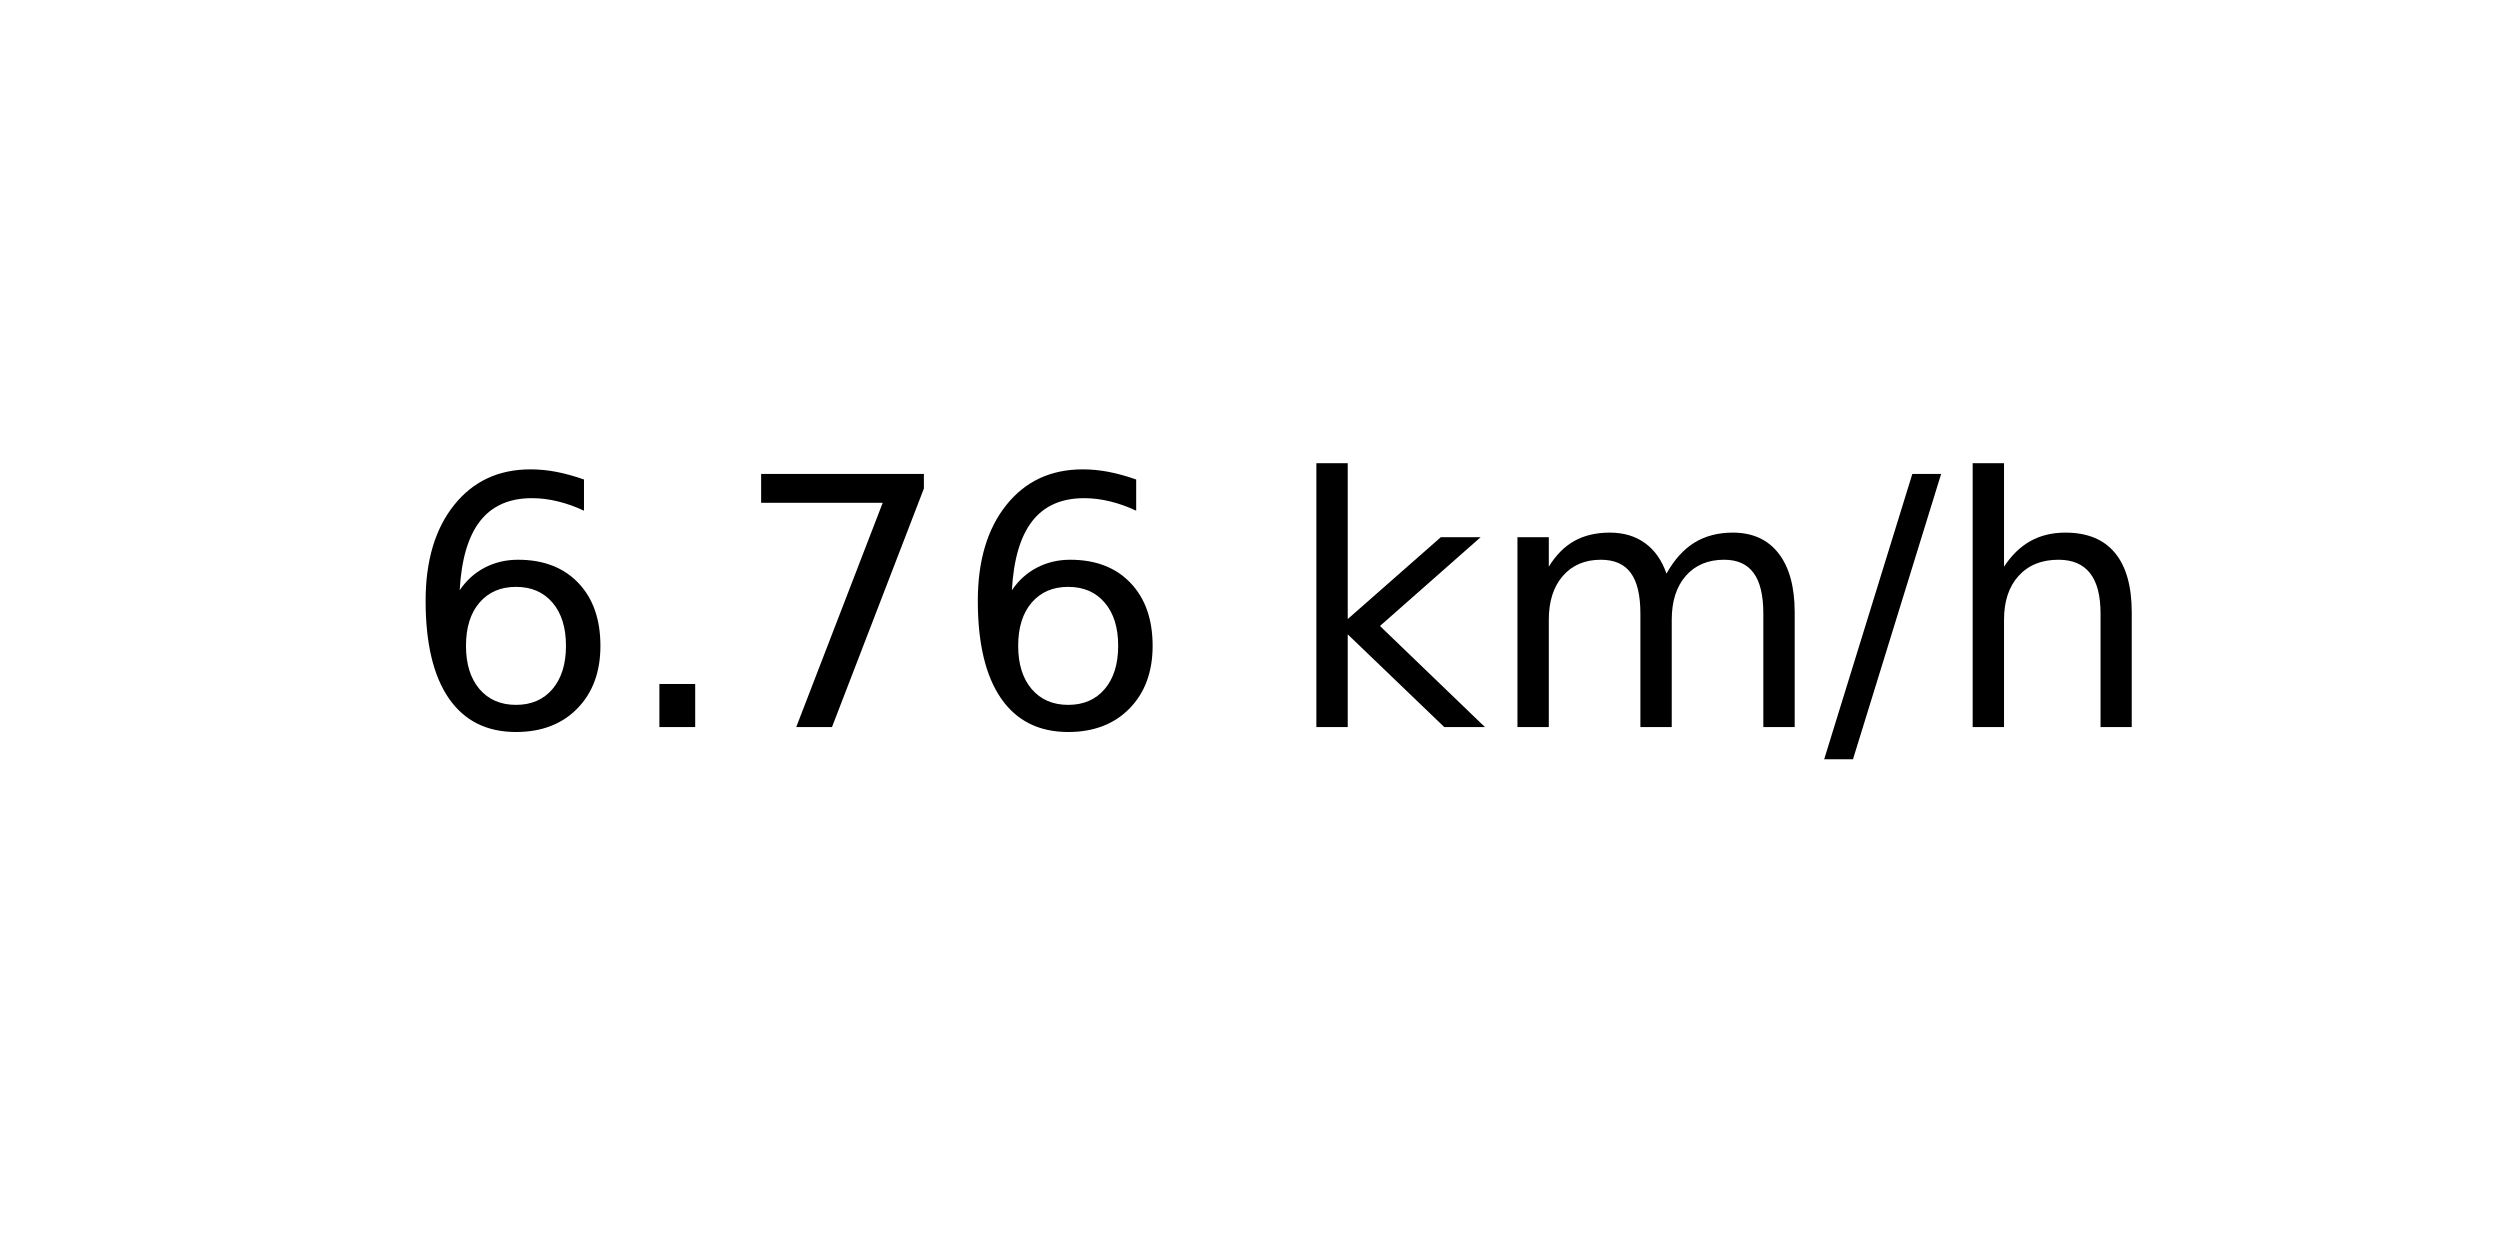
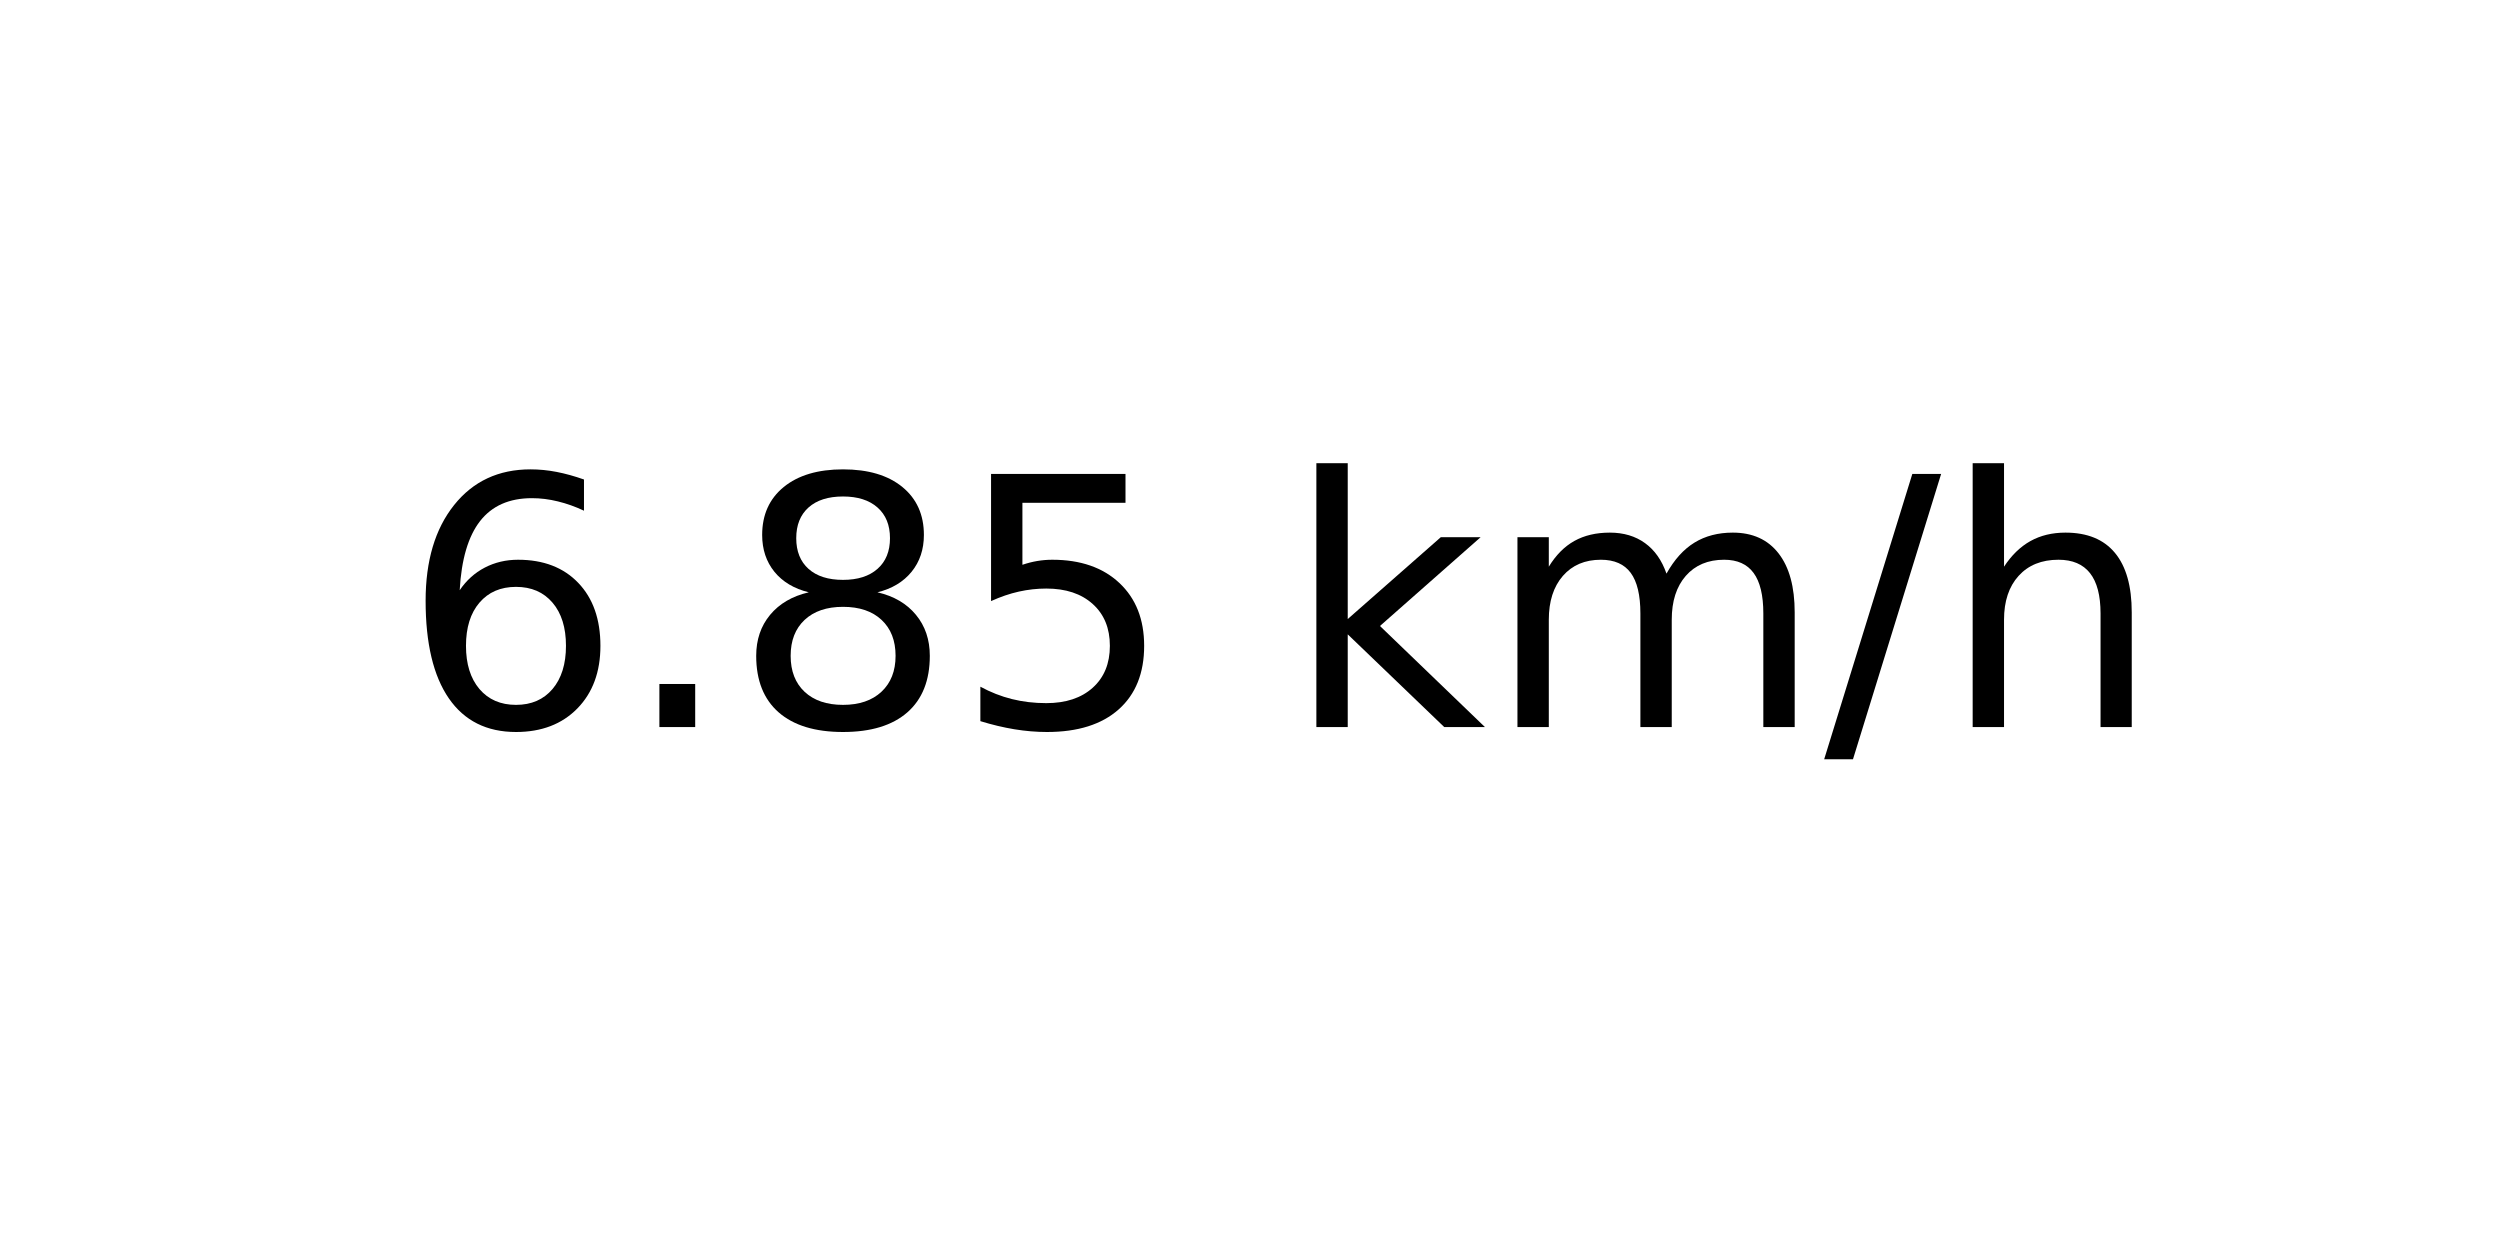
<svg xmlns="http://www.w3.org/2000/svg" xmlns:xlink="http://www.w3.org/1999/xlink" width="72pt" height="36pt" viewBox="0 0 72 36" version="1.1">
  <defs>
    <style type="text/css">*{stroke-linejoin: round; stroke-linecap: butt}</style>
  </defs>
  <g id="figure_1">
    <g id="axes_1">
      <g id="text_1">
        <g transform="translate(11.55937 20.93937) scale(0.1 -0.1)">
          <defs>
            <path id="DejaVuSans-36" d="M 2113 2584  Q 1688 2584 1439 2293  Q 1191 2003 1191 1497  Q 1191 994 1439 701  Q 1688 409 2113 409  Q 2538 409 2786 701  Q 3034 994 3034 1497  Q 3034 2003 2786 2293  Q 2538 2584 2113 2584  z M 3366 4563  L 3366 3988  Q 3128 4100 2886 4159  Q 2644 4219 2406 4219  Q 1781 4219 1451 3797  Q 1122 3375 1075 2522  Q 1259 2794 1537 2939  Q 1816 3084 2150 3084  Q 2853 3084 3261 2657  Q 3669 2231 3669 1497  Q 3669 778 3244 343  Q 2819 -91 2113 -91  Q 1303 -91 875 529  Q 447 1150 447 2328  Q 447 3434 972 4092  Q 1497 4750 2381 4750  Q 2619 4750 2861 4703  Q 3103 4656 3366 4563  z " transform="scale(0.015625)" />
            <path id="DejaVuSans-2e" d="M 684 794  L 1344 794  L 1344 0  L 684 0  L 684 794  z " transform="scale(0.015625)" />
-             <path id="DejaVuSans-37" d="M 525 4666  L 3525 4666  L 3525 4397  L 1831 0  L 1172 0  L 2766 4134  L 525 4134  L 525 4666  z " transform="scale(0.015625)" />
+             <path id="DejaVuSans-38" d="M 2034 2216  Q 1584 2216 1326 1975  Q 1069 1734 1069 1313  Q 1069 891 1326 650  Q 1584 409 2034 409  Q 2484 409 2743 651  Q 3003 894 3003 1313  Q 3003 1734 2745 1975  Q 2488 2216 2034 2216  z M 1403 2484  Q 997 2584 770 2862  Q 544 3141 544 3541  Q 544 4100 942 4425  Q 1341 4750 2034 4750  Q 2731 4750 3128 4425  Q 3525 4100 3525 3541  Q 3525 3141 3298 2862  Q 3072 2584 2669 2484  Q 3125 2378 3379 2068  Q 3634 1759 3634 1313  Q 3634 634 3220 271  Q 2806 -91 2034 -91  Q 1263 -91 848 271  Q 434 634 434 1313  Q 434 1759 690 2068  Q 947 2378 1403 2484  z M 1172 3481  Q 1172 3119 1398 2916  Q 1625 2713 2034 2713  Q 2441 2713 2670 2916  Q 2900 3119 2900 3481  Q 2900 3844 2670 4047  Q 2441 4250 2034 4250  Q 1625 4250 1398 4047  Q 1172 3844 1172 3481  z " transform="scale(0.015625)" />
+             <path id="DejaVuSans-35" d="M 691 4666  L 3169 4666  L 3169 4134  L 1269 4134  L 1269 2991  Q 1406 3038 1543 3061  Q 1681 3084 1819 3084  Q 2600 3084 3056 2656  Q 3513 2228 3513 1497  Q 3513 744 3044 326  Q 2575 -91 1722 -91  Q 1428 -91 1123 -41  Q 819 9 494 109  L 494 744  Q 775 591 1075 516  Q 1375 441 1709 441  Q 2250 441 2565 725  Q 2881 1009 2881 1497  Q 2881 1984 2565 2268  Q 2250 2553 1709 2553  Q 1456 2553 1204 2497  Q 953 2441 691 2322  L 691 4666  z " transform="scale(0.015625)" />
            <path id="DejaVuSans-20" transform="scale(0.015625)" />
            <path id="DejaVuSans-6b" d="M 581 4863  L 1159 4863  L 1159 1991  L 2875 3500  L 3609 3500  L 1753 1863  L 3688 0  L 2938 0  L 1159 1709  L 1159 0  L 581 0  L 581 4863  z " transform="scale(0.015625)" />
            <path id="DejaVuSans-6d" d="M 3328 2828  Q 3544 3216 3844 3400  Q 4144 3584 4550 3584  Q 5097 3584 5394 3201  Q 5691 2819 5691 2113  L 5691 0  L 5113 0  L 5113 2094  Q 5113 2597 4934 2840  Q 4756 3084 4391 3084  Q 3944 3084 3684 2787  Q 3425 2491 3425 1978  L 3425 0  L 2847 0  L 2847 2094  Q 2847 2600 2669 2842  Q 2491 3084 2119 3084  Q 1678 3084 1418 2786  Q 1159 2488 1159 1978  L 1159 0  L 581 0  L 581 3500  L 1159 3500  L 1159 2956  Q 1356 3278 1631 3431  Q 1906 3584 2284 3584  Q 2666 3584 2933 3390  Q 3200 3197 3328 2828  z " transform="scale(0.015625)" />
            <path id="DejaVuSans-2f" d="M 1625 4666  L 2156 4666  L 531 -594  L 0 -594  L 1625 4666  z " transform="scale(0.015625)" />
            <path id="DejaVuSans-68" d="M 3513 2113  L 3513 0  L 2938 0  L 2938 2094  Q 2938 2591 2744 2837  Q 2550 3084 2163 3084  Q 1697 3084 1428 2787  Q 1159 2491 1159 1978  L 1159 0  L 581 0  L 581 4863  L 1159 4863  L 1159 2956  Q 1366 3272 1645 3428  Q 1925 3584 2291 3584  Q 2894 3584 3203 3211  Q 3513 2838 3513 2113  z " transform="scale(0.015625)" />
          </defs>
          <use xlink:href="#DejaVuSans-36" />
          <use xlink:href="#DejaVuSans-2e" x="63.623" />
-           <use xlink:href="#DejaVuSans-37" x="95.41" />
-           <use xlink:href="#DejaVuSans-36" x="159.033" />
+           <use xlink:href="#DejaVuSans-38" x="95.41" />
+           <use xlink:href="#DejaVuSans-35" x="159.033" />
          <use xlink:href="#DejaVuSans-20" x="222.656" />
          <use xlink:href="#DejaVuSans-6b" x="254.443" />
          <use xlink:href="#DejaVuSans-6d" x="312.354" />
          <use xlink:href="#DejaVuSans-2f" x="409.766" />
          <use xlink:href="#DejaVuSans-68" x="443.457" />
        </g>
      </g>
    </g>
  </g>
</svg>
